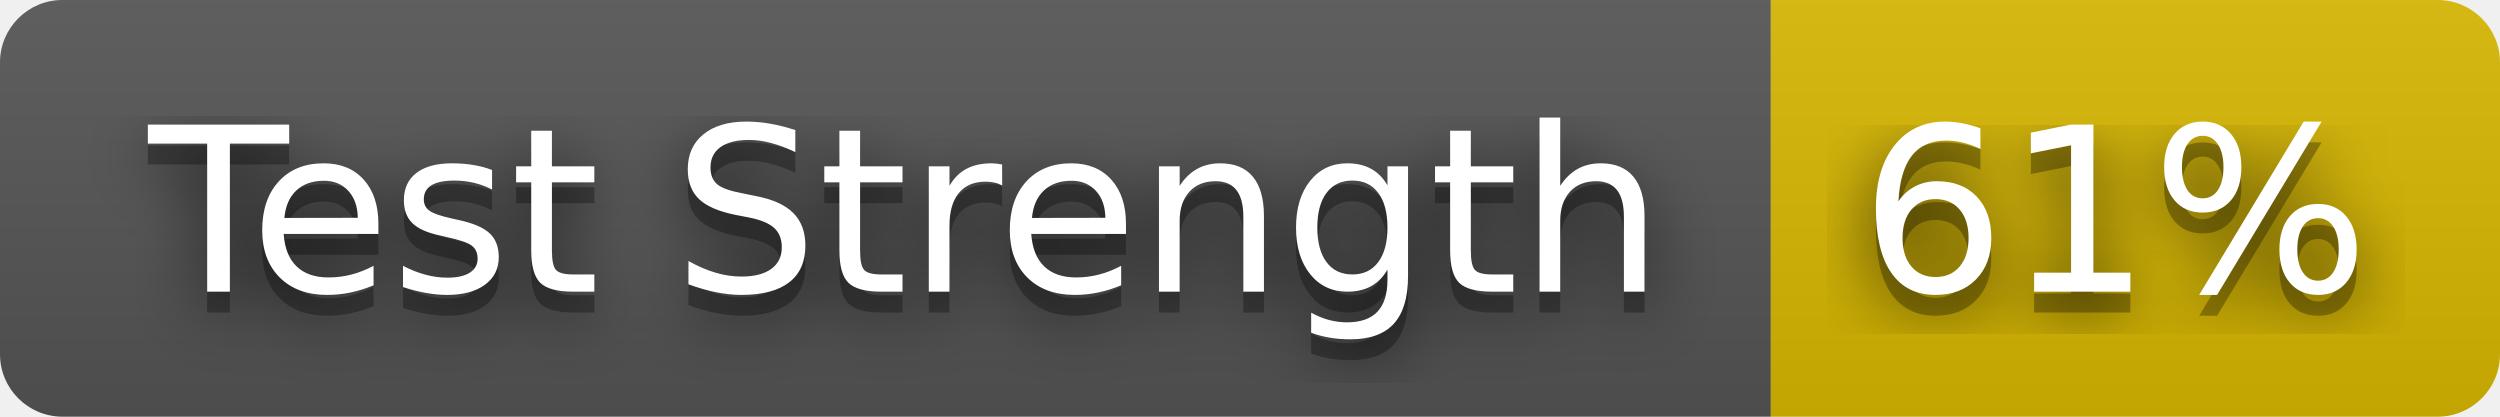
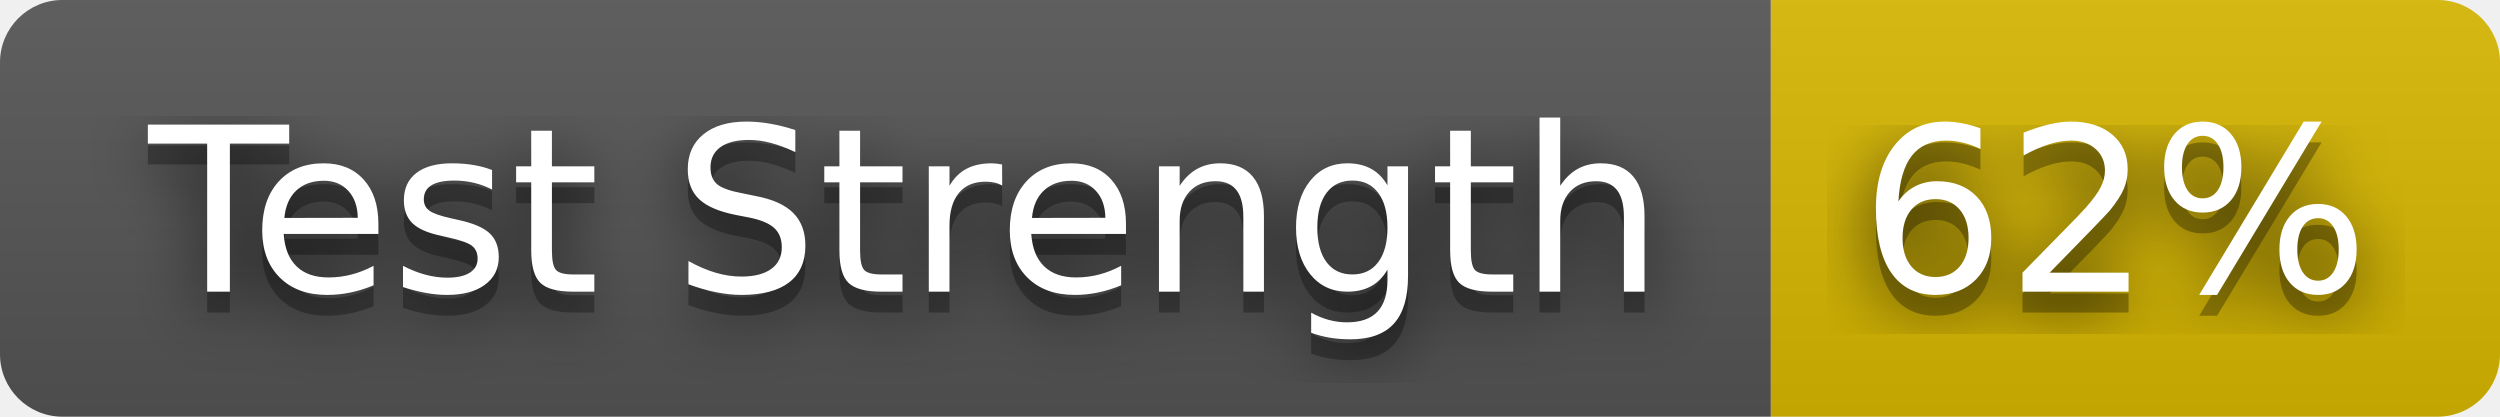
- <svg xmlns="http://www.w3.org/2000/svg" width="120" height="20" role="img" aria-label="Test Strength: 61%">
+ <svg xmlns="http://www.w3.org/2000/svg" width="120" height="20" role="img" aria-label="Test Strength: 62%">
  <filter id="blur">
    <feGaussianBlur stdDeviation="16" />
  </filter>
  <linearGradient id="s" x2="0" y2="100%">
    <stop offset="0" stop-color="#bbb" stop-opacity=".1" />
    <stop offset="1" stop-opacity=".1" />
  </linearGradient>
  <clipPath id="r">
    <rect width="120" height="20" rx="3" />
  </clipPath>
  <g clip-path="url(#r)">
    <rect width="85" height="20" fill="#555" />
    <rect x="85" width="35" height="20" fill="#d8b800" />
    <rect width="120" height="20" fill="url(#s)" />
  </g>
  <g fill="#fff" text-anchor="middle" font-family="Verdana,Geneva,DejaVu Sans,sans-serif" text-rendering="geometricPrecision" font-size="110">
    <g transform="scale(.1)">
      <g aria-hidden="true" fill="#010101">
        <text x="435" y="150" fill-opacity=".8" filter="url(#blur)" textLength="750">Test Strength</text>
        <text x="435" y="150" fill-opacity=".3" textLength="750">Test Strength</text>
      </g>
      <text x="435" y="140" textLength="750">Test Strength</text>
    </g>
    <g transform="scale(.1)">
      <g aria-hidden="true" fill="#010101">
-         <text x="1015" y="150" fill-opacity=".8" filter="url(#blur)" textLength="250">61%</text>
-         <text x="1015" y="150" fill-opacity=".3" textLength="250">61%</text>
+         <text x="1015" y="150" fill-opacity=".8" filter="url(#blur)" textLength="250">62%</text>
+         <text x="1015" y="150" fill-opacity=".3" textLength="250">62%</text>
      </g>
-       <text x="1015" y="140" textLength="250">61%</text>
+       <text x="1015" y="140" textLength="250">62%</text>
    </g>
  </g>
</svg>
